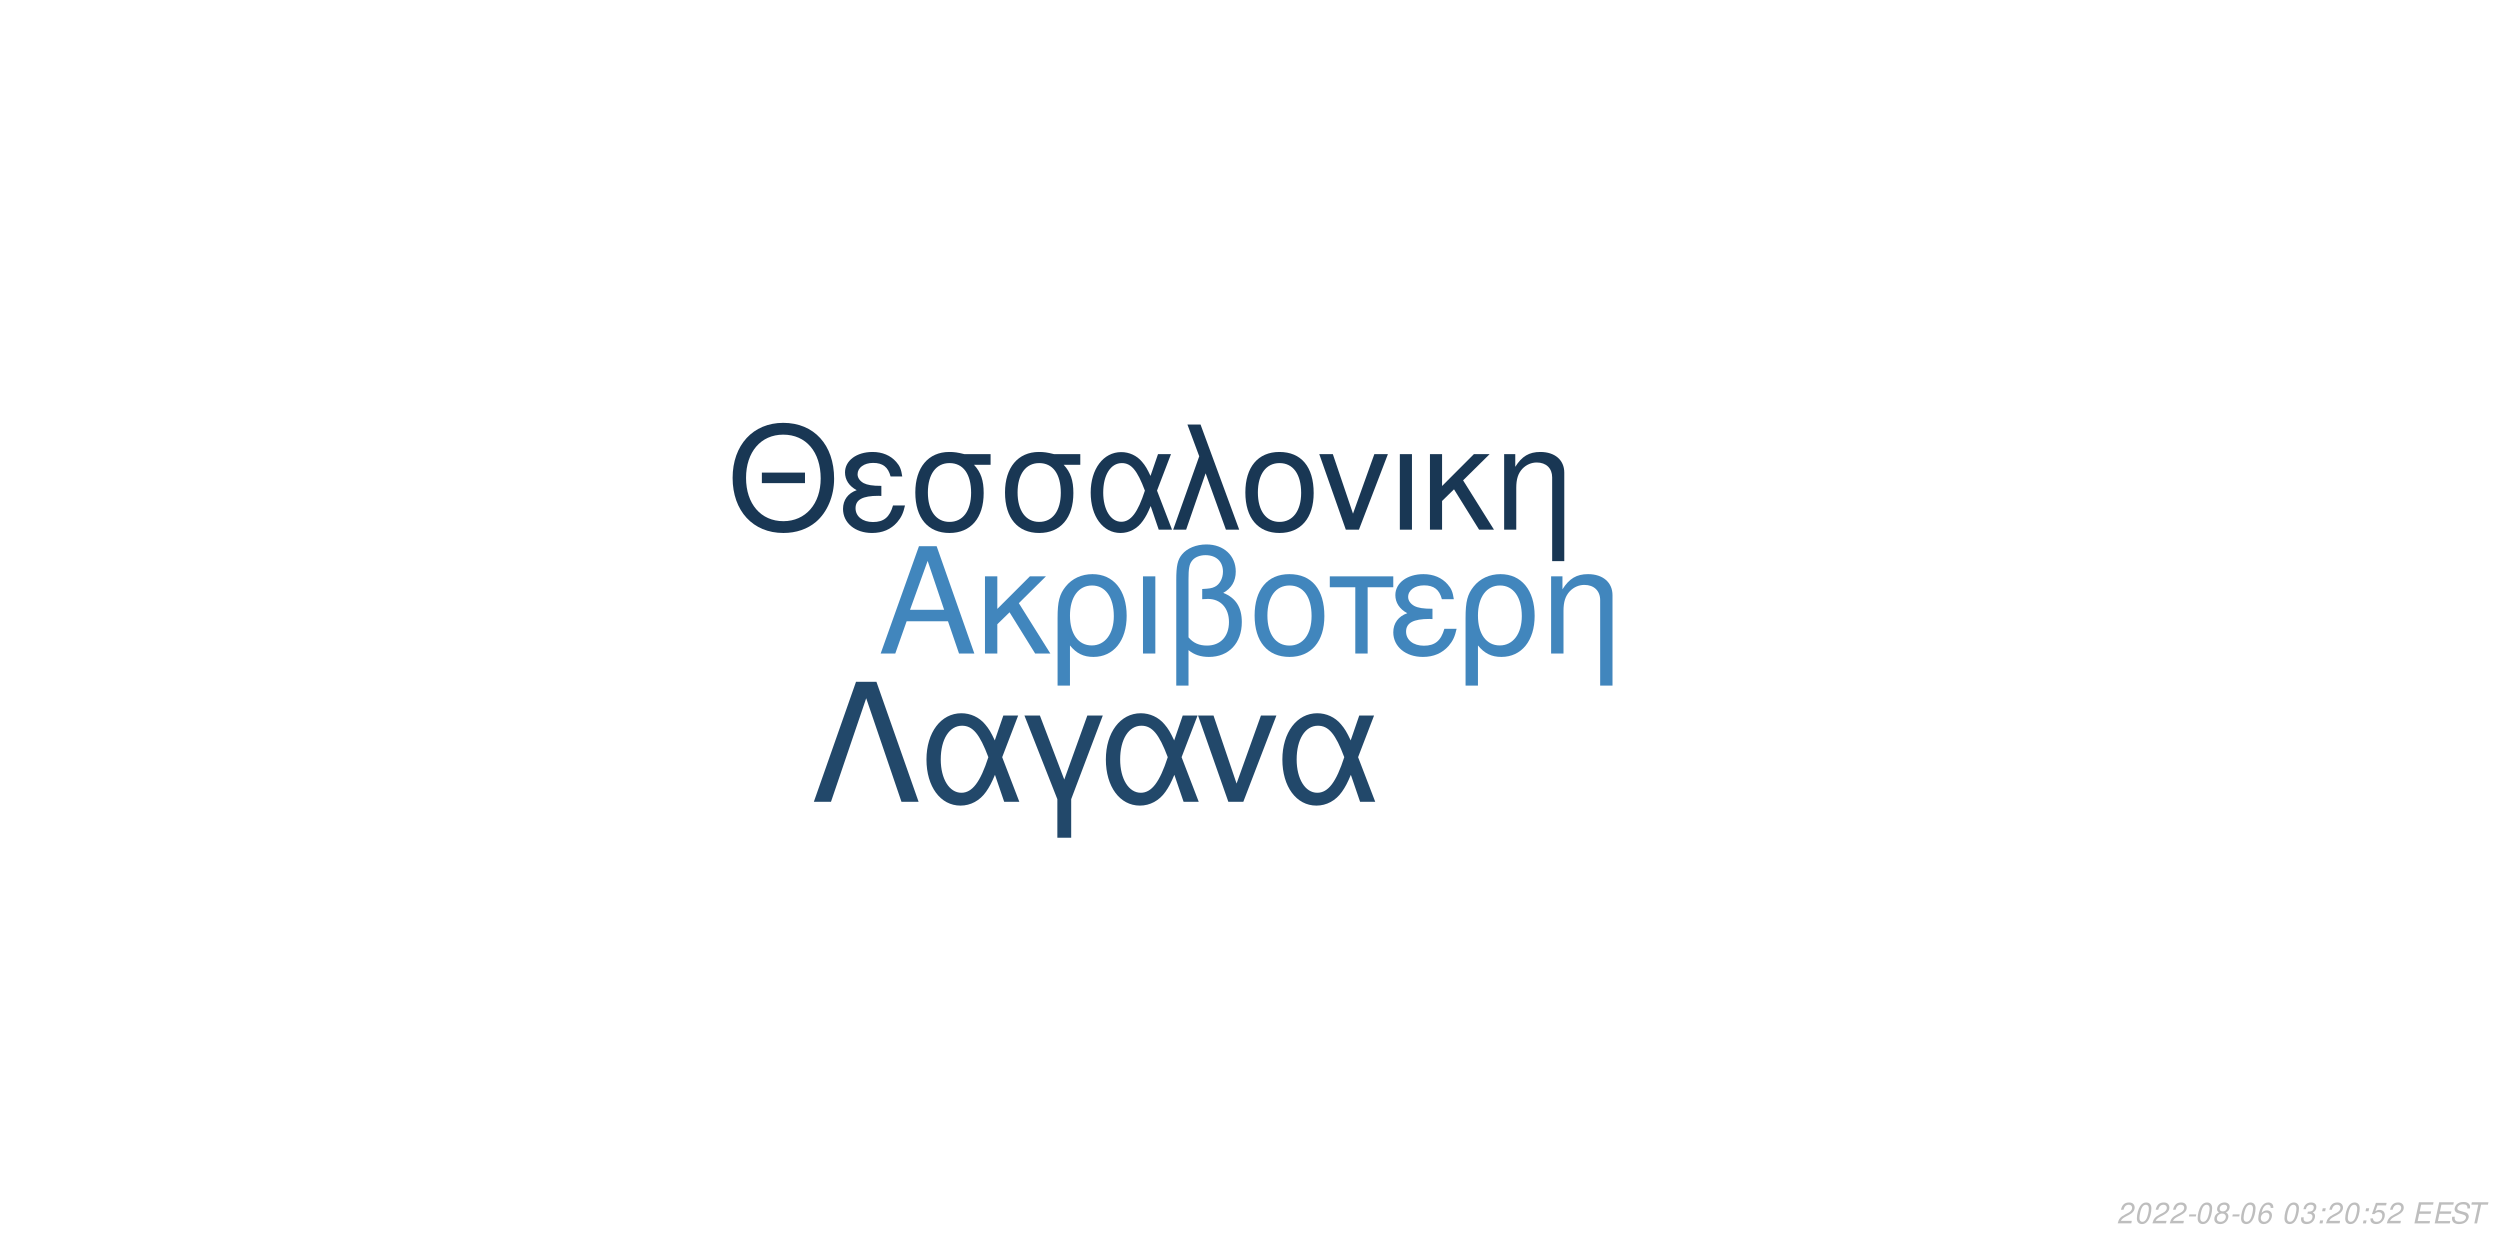
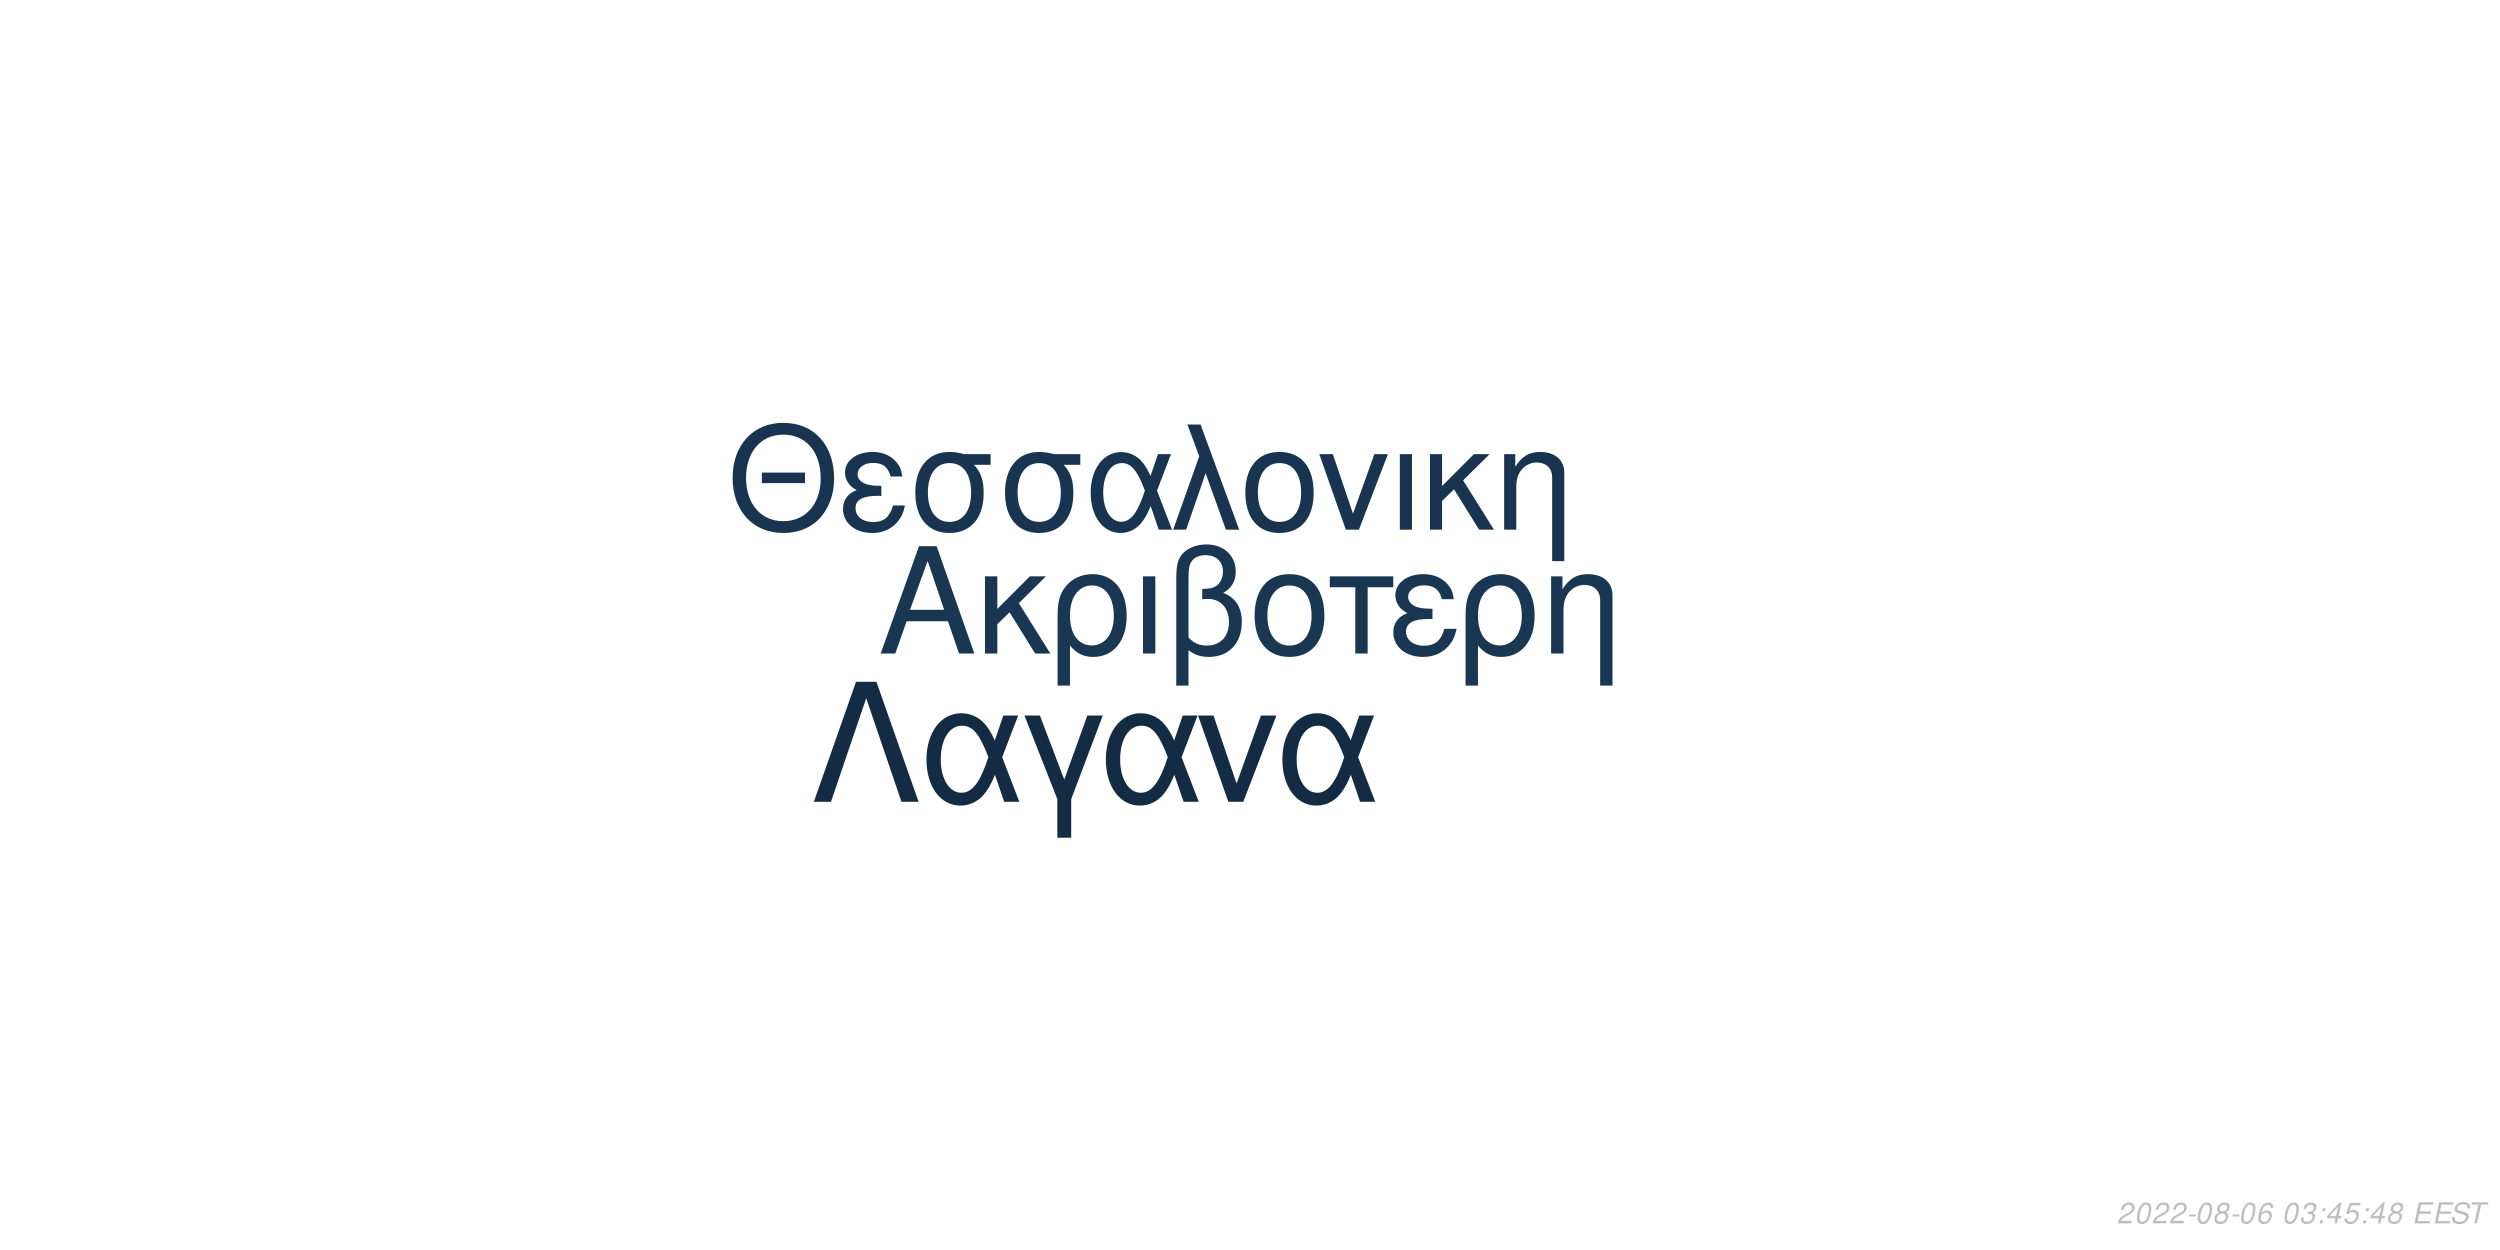
<svg xmlns="http://www.w3.org/2000/svg" xmlns:xlink="http://www.w3.org/1999/xlink" width="864pt" height="432pt" viewBox="0 0 864 432" version="1.1">
  <defs>
    <g>
      <symbol overflow="visible" id="glyph0-0">
        <path style="stroke:none;" d="" />
      </symbol>
      <symbol overflow="visible" id="glyph0-1">
        <path style="stroke:none;" d="M 24.125 -11.141 L 27.938 0 L 33.234 0 L 20.203 -37.094 L 14.094 -37.094 L 0.859 0 L 5.906 0 L 9.828 -11.141 Z M 22.797 -15.109 L 11 -15.109 L 17.094 -32.016 Z M 22.797 -15.109 " />
      </symbol>
      <symbol overflow="visible" id="glyph0-2">
        <path style="stroke:none;" d="M 7.172 -15.422 L 7.172 -26.672 L 2.906 -26.672 L 2.906 0 L 7.172 0 L 7.172 -10.125 L 11.406 -14.25 L 20.25 0 L 25.5 0 L 14.609 -17.406 L 23.969 -26.672 L 18.422 -26.672 Z M 7.172 -15.422 " />
      </symbol>
      <symbol overflow="visible" id="glyph0-3">
        <path style="stroke:none;" d="M 3 11.094 L 7.281 11.094 L 7.281 -2.797 C 9.516 -0.047 11.953 1.172 15.375 1.172 C 22.344 1.172 26.875 -4.422 26.875 -13.031 C 26.875 -21.891 22.297 -27.438 15.062 -27.438 C 11.297 -27.438 7.984 -25.906 5.797 -23.156 C 3.672 -20.516 3 -17.969 3 -12.359 Z M 14.906 -23.516 C 19.547 -23.516 22.438 -19.438 22.438 -12.922 C 22.438 -6.812 19.391 -2.797 14.812 -2.797 C 10.172 -2.797 7.281 -6.766 7.281 -13.125 C 7.281 -19.484 10.234 -23.516 14.906 -23.516 Z M 14.906 -23.516 " />
      </symbol>
      <symbol overflow="visible" id="glyph0-4">
        <path style="stroke:none;" d="M 3.516 0 L 7.781 0 L 7.781 -26.672 L 3.516 -26.672 Z M 3.516 0 " />
      </symbol>
      <symbol overflow="visible" id="glyph0-5">
        <path style="stroke:none;" d="M 4.016 11.094 L 8.25 11.094 L 8.25 -1.172 C 10.172 0.406 12.422 1.172 15.312 1.172 C 22.188 1.172 26.672 -3.609 26.672 -10.891 C 26.672 -15.984 24.578 -19.234 20.25 -20.969 C 23.109 -22.547 24.578 -25.031 24.578 -28.344 C 24.578 -33.844 20.406 -37.703 14.453 -37.703 C 10.938 -37.703 7.734 -36.391 6 -34.25 C 4.484 -32.422 4.016 -30.328 4.016 -25.391 Z M 8.25 -25.656 C 8.25 -29.359 8.5 -30.844 9.469 -32.062 C 10.375 -33.281 12.156 -34 14.094 -34 C 17.812 -34 20.156 -31.812 20.156 -28.297 C 20.156 -25.953 18.984 -23.812 17.297 -23.047 C 16.281 -22.547 15.469 -22.438 12.984 -22.297 L 12.984 -18.781 C 13.734 -18.828 14.344 -18.875 14.969 -18.875 C 19.344 -18.875 22.234 -15.719 22.234 -10.891 C 22.234 -5.906 19.281 -2.75 14.656 -2.75 C 11.953 -2.75 9.922 -3.609 8.25 -5.594 Z M 8.25 -25.656 " />
      </symbol>
      <symbol overflow="visible" id="glyph0-6">
        <path style="stroke:none;" d="M 14.094 -27.438 C 6.562 -27.438 2.094 -22.094 2.094 -13.125 C 2.094 -4.125 6.562 1.172 14.141 1.172 C 21.672 1.172 26.203 -4.172 26.203 -12.922 C 26.203 -22.188 21.828 -27.438 14.094 -27.438 Z M 14.141 -23.516 C 18.938 -23.516 21.781 -19.594 21.781 -12.984 C 21.781 -6.672 18.828 -2.75 14.141 -2.75 C 9.422 -2.75 6.516 -6.672 6.516 -13.125 C 6.516 -19.594 9.422 -23.516 14.141 -23.516 Z M 14.141 -23.516 " />
      </symbol>
      <symbol overflow="visible" id="glyph0-7">
        <path style="stroke:none;" d="M 7.891 0 L 12.156 0 L 12.156 -22.906 L 21.016 -22.906 L 21.016 -26.672 L -0.922 -26.672 L -0.922 -22.906 L 7.891 -22.906 Z M 7.891 0 " />
      </symbol>
      <symbol overflow="visible" id="glyph0-8">
        <path style="stroke:none;" d="M 14.562 -15.469 C 11.344 -15.469 9.562 -15.781 8.297 -16.438 C 6.922 -17.203 6.156 -18.328 6.156 -19.547 C 6.156 -21.891 8.453 -23.562 11.656 -23.562 C 15.062 -23.562 16.953 -22.094 17.812 -18.781 L 21.938 -18.781 C 21.578 -21.266 21.062 -22.5 19.797 -23.922 C 17.812 -26.203 14.906 -27.438 11.453 -27.438 C 5.797 -27.438 1.734 -24.375 1.734 -20.203 C 1.734 -17.609 3.156 -15.375 5.859 -13.938 C 2.797 -12.875 1.016 -10.484 1.016 -7.328 C 1.016 -2.391 5.297 1.172 11.25 1.172 C 14.969 1.172 17.906 -0.109 20.156 -2.641 C 21.578 -4.328 22.297 -5.797 22.906 -8.547 L 18.672 -8.547 C 17.5 -4.422 15.422 -2.703 11.609 -2.703 C 7.938 -2.703 5.438 -4.688 5.438 -7.578 C 5.438 -10.578 7.938 -11.953 13.484 -11.953 C 13.641 -11.953 14.094 -11.953 14.562 -11.906 Z M 14.562 -15.469 " />
      </symbol>
      <symbol overflow="visible" id="glyph0-9">
        <path style="stroke:none;" d="M 3.562 -26.672 L 3.562 0 L 7.844 0 L 7.844 -14.703 C 7.844 -17.906 8.5 -19.891 10.031 -21.531 C 11.406 -22.953 13.188 -23.719 15.062 -23.719 C 18.375 -23.719 20.516 -21.672 20.516 -18.469 L 20.516 11.094 L 24.781 11.094 L 24.781 -20.156 C 24.781 -24.578 21.469 -27.438 16.328 -27.438 C 12.359 -27.438 9.828 -25.906 7.484 -22.188 L 7.484 -26.672 Z M 3.562 -26.672 " />
      </symbol>
      <symbol overflow="visible" id="glyph1-0">
        <path style="stroke:none;" d="" />
      </symbol>
      <symbol overflow="visible" id="glyph1-1">
        <path style="stroke:none;" d="M 26.859 -19.734 L 11.953 -19.734 L 11.953 -16.094 L 26.859 -16.094 Z M 19.328 -36.922 C 8.922 -36.922 1.844 -29.25 1.844 -17.891 C 1.844 -6.484 8.875 1.141 19.391 1.141 C 23.812 1.141 27.703 -0.203 30.641 -2.688 C 34.578 -6.031 36.922 -11.656 36.922 -17.594 C 36.922 -29.297 30 -36.922 19.328 -36.922 Z M 19.328 -32.844 C 27.203 -32.844 32.281 -26.906 32.281 -17.688 C 32.281 -8.922 27.062 -2.938 19.391 -2.938 C 11.609 -2.938 6.484 -8.922 6.484 -17.891 C 6.484 -26.859 11.609 -32.844 19.328 -32.844 Z M 19.328 -32.844 " />
      </symbol>
      <symbol overflow="visible" id="glyph1-2">
        <path style="stroke:none;" d="M 14.25 -15.141 C 11.109 -15.141 9.375 -15.453 8.125 -16.094 C 6.781 -16.844 6.031 -17.938 6.031 -19.141 C 6.031 -21.422 8.266 -23.078 11.406 -23.078 C 14.75 -23.078 16.594 -21.625 17.438 -18.391 L 21.469 -18.391 C 21.125 -20.828 20.625 -22.031 19.391 -23.422 C 17.438 -25.656 14.594 -26.859 11.219 -26.859 C 5.688 -26.859 1.688 -23.875 1.688 -19.781 C 1.688 -17.234 3.094 -15.047 5.734 -13.656 C 2.734 -12.609 1 -10.266 1 -7.172 C 1 -2.344 5.188 1.141 11.016 1.141 C 14.656 1.141 17.547 -0.094 19.734 -2.594 C 21.125 -4.234 21.828 -5.688 22.422 -8.375 L 18.281 -8.375 C 17.141 -4.328 15.094 -2.641 11.359 -2.641 C 7.766 -2.641 5.328 -4.578 5.328 -7.422 C 5.328 -10.359 7.766 -11.703 13.203 -11.703 C 13.359 -11.703 13.797 -11.703 14.25 -11.656 Z M 14.25 -15.141 " />
      </symbol>
      <symbol overflow="visible" id="glyph1-3">
        <path style="stroke:none;" d="M 29 -26.109 L 19.938 -26.109 C 17.594 -26.703 16.438 -26.859 14.703 -26.859 C 7.469 -26.859 2.984 -21.469 2.984 -12.859 C 2.984 -4.031 7.375 1.141 14.797 1.141 C 22.172 1.141 26.609 -4.078 26.609 -12.656 C 26.609 -17.047 25.656 -19.828 23.266 -22.422 L 29 -22.422 Z M 14.797 -23.016 C 19.531 -23.016 22.266 -19.234 22.266 -12.75 C 22.266 -6.531 19.438 -2.688 14.797 -2.688 C 10.172 -2.688 7.328 -6.531 7.328 -12.859 C 7.328 -19.188 10.172 -23.016 14.797 -23.016 Z M 14.797 -23.016 " />
      </symbol>
      <symbol overflow="visible" id="glyph1-4">
        <path style="stroke:none;" d="M 29.344 -26.109 L 24.859 -26.109 L 22.266 -18.578 C 21.125 -21.031 20.484 -22.125 19.328 -23.469 C 17.547 -25.609 14.906 -26.812 12.156 -26.812 C 5.984 -26.812 1.594 -20.984 1.594 -12.812 C 1.594 -4.578 5.828 1.141 11.906 1.141 C 14.953 1.141 17.734 -0.344 19.625 -3.047 C 20.672 -4.531 21.281 -5.688 22.328 -8.172 L 25.109 0 L 29.703 0 L 24.516 -13.5 Z M 20.328 -13.5 C 17.891 -5.922 15.453 -2.734 12.156 -2.734 C 8.516 -2.734 5.922 -6.922 5.922 -12.812 C 5.922 -18.938 8.516 -23.016 12.359 -23.016 C 15.594 -23.016 17.688 -20.531 20.328 -13.5 Z M 20.328 -13.5 " />
      </symbol>
      <symbol overflow="visible" id="glyph1-5">
        <path style="stroke:none;" d="M 1.094 0 L 5.578 0 L 12.312 -19.484 L 19.328 0 L 23.922 0 L 10.562 -36.328 L 6.031 -36.328 L 10.109 -25.359 Z M 1.094 0 " />
      </symbol>
      <symbol overflow="visible" id="glyph1-6">
        <path style="stroke:none;" d="M 13.797 -26.859 C 6.422 -26.859 2.047 -21.625 2.047 -12.859 C 2.047 -4.031 6.422 1.141 13.859 1.141 C 21.234 1.141 25.656 -4.078 25.656 -12.656 C 25.656 -21.719 21.375 -26.859 13.797 -26.859 Z M 13.859 -23.016 C 18.531 -23.016 21.328 -19.188 21.328 -12.703 C 21.328 -6.531 18.438 -2.688 13.859 -2.688 C 9.219 -2.688 6.375 -6.531 6.375 -12.859 C 6.375 -19.188 9.219 -23.016 13.859 -23.016 Z M 13.859 -23.016 " />
      </symbol>
      <symbol overflow="visible" id="glyph1-7">
        <path style="stroke:none;" d="M 14.297 0 L 24.312 -26.109 L 19.625 -26.109 L 12.25 -5.531 L 5.281 -26.109 L 0.594 -26.109 L 9.766 0 Z M 14.297 0 " />
      </symbol>
      <symbol overflow="visible" id="glyph1-8">
        <path style="stroke:none;" d="M 3.438 0 L 7.625 0 L 7.625 -26.109 L 3.438 -26.109 Z M 3.438 0 " />
      </symbol>
      <symbol overflow="visible" id="glyph1-9">
        <path style="stroke:none;" d="M 7.031 -15.094 L 7.031 -26.109 L 2.844 -26.109 L 2.844 0 L 7.031 0 L 7.031 -9.922 L 11.156 -13.953 L 19.828 0 L 24.969 0 L 14.297 -17.047 L 23.469 -26.109 L 18.031 -26.109 Z M 7.031 -15.094 " />
      </symbol>
      <symbol overflow="visible" id="glyph1-10">
        <path style="stroke:none;" d="M 3.484 -26.109 L 3.484 0 L 7.672 0 L 7.672 -14.406 C 7.672 -17.547 8.328 -19.484 9.812 -21.078 C 11.156 -22.469 12.906 -23.219 14.75 -23.219 C 17.984 -23.219 20.078 -21.234 20.078 -18.094 L 20.078 10.859 L 24.266 10.859 L 24.266 -19.734 C 24.266 -24.062 21.031 -26.859 16 -26.859 C 12.109 -26.859 9.609 -25.359 7.328 -21.719 L 7.328 -26.109 Z M 3.484 -26.109 " />
      </symbol>
      <symbol overflow="visible" id="glyph2-0">
        <path style="stroke:none;" d="" />
      </symbol>
      <symbol overflow="visible" id="glyph2-1">
        <path style="stroke:none;" d="M 22.531 -41.484 L 15.484 -41.484 L 0.906 0 L 6.828 0 L 19 -35.797 L 31.188 0 L 37.109 0 Z M 22.531 -41.484 " />
      </symbol>
      <symbol overflow="visible" id="glyph2-2">
        <path style="stroke:none;" d="M 33.516 -29.812 L 28.391 -29.812 L 25.438 -21.219 C 24.125 -24.016 23.391 -25.266 22.078 -26.797 C 20.031 -29.25 17.016 -30.609 13.891 -30.609 C 6.828 -30.609 1.828 -23.953 1.828 -14.625 C 1.828 -5.234 6.656 1.312 13.594 1.312 C 17.078 1.312 20.266 -0.391 22.422 -3.469 C 23.609 -5.172 24.297 -6.484 25.5 -9.328 L 28.688 0 L 33.922 0 L 28 -15.422 Z M 23.219 -15.422 C 20.422 -6.766 17.641 -3.125 13.891 -3.125 C 9.734 -3.125 6.766 -7.906 6.766 -14.625 C 6.766 -21.625 9.734 -26.297 14.109 -26.297 C 17.812 -26.297 20.203 -23.453 23.219 -15.422 Z M 23.219 -15.422 " />
      </symbol>
      <symbol overflow="visible" id="glyph2-3">
        <path style="stroke:none;" d="M 12.062 12.406 L 16.844 12.406 L 16.844 -0.906 L 27.766 -29.812 L 22.422 -29.812 L 14.453 -7.688 L 6.031 -29.812 L 0.688 -29.812 L 12.062 -0.906 Z M 12.062 12.406 " />
      </symbol>
      <symbol overflow="visible" id="glyph2-4">
        <path style="stroke:none;" d="M 16.328 0 L 27.766 -29.812 L 22.422 -29.812 L 14 -6.312 L 6.031 -29.812 L 0.688 -29.812 L 11.156 0 Z M 16.328 0 " />
      </symbol>
      <symbol overflow="visible" id="glyph3-0">
        <path style="stroke:none;" d="" />
      </symbol>
      <symbol overflow="visible" id="glyph3-1">
        <path style="stroke:none;" d="M 5.234 -0.875 L 1.469 -0.875 C 1.641 -1.375 2.203 -1.891 3.109 -2.344 L 4.234 -2.938 C 5.562 -3.625 6.219 -4.469 6.219 -5.484 C 6.219 -5.938 6.062 -6.359 5.797 -6.656 C 5.469 -7.047 4.984 -7.234 4.312 -7.234 C 2.766 -7.234 1.891 -6.453 1.484 -4.734 L 2.375 -4.734 C 2.484 -5.188 2.609 -5.484 2.797 -5.75 C 3.094 -6.203 3.609 -6.453 4.188 -6.453 C 4.891 -6.453 5.344 -6.031 5.344 -5.375 C 5.344 -4.703 4.859 -4.094 4.016 -3.656 L 2.984 -3.125 C 1.234 -2.188 0.797 -1.656 0.344 -0.016 L 5.047 -0.016 Z M 5.234 -0.875 " />
      </symbol>
      <symbol overflow="visible" id="glyph3-2">
        <path style="stroke:none;" d="M 4.203 -7.234 C 3.375 -7.234 2.688 -6.812 2.125 -5.984 C 1.484 -5.047 0.984 -3.188 0.984 -1.734 C 0.984 -1.109 1.172 -0.562 1.484 -0.266 C 1.797 0.047 2.281 0.234 2.766 0.234 C 3.625 0.234 4.281 -0.156 4.859 -1.016 C 5.516 -1.953 6 -3.797 6 -5.266 C 6 -6.5 5.328 -7.234 4.203 -7.234 Z M 4.094 -6.453 C 4.734 -6.453 5.125 -5.984 5.125 -5.156 C 5.125 -4.203 4.781 -2.625 4.406 -1.812 C 3.984 -0.938 3.516 -0.547 2.875 -0.547 C 2.25 -0.547 1.875 -1.031 1.875 -1.828 C 1.875 -2.797 2.203 -4.344 2.594 -5.203 C 2.984 -6.047 3.453 -6.453 4.094 -6.453 Z M 4.094 -6.453 " />
      </symbol>
      <symbol overflow="visible" id="glyph3-3">
        <path style="stroke:none;" d="M 3.516 -3.125 L 1.125 -3.125 L 0.969 -2.406 L 3.359 -2.406 Z M 3.516 -3.125 " />
      </symbol>
      <symbol overflow="visible" id="glyph3-4">
        <path style="stroke:none;" d="M 4.766 -3.797 C 5.078 -3.969 5.234 -4.078 5.438 -4.234 C 5.812 -4.594 6.062 -5.172 6.062 -5.734 C 6.062 -6.625 5.344 -7.234 4.266 -7.234 C 2.812 -7.234 1.703 -6.219 1.703 -4.875 C 1.703 -4.406 1.875 -4.125 2.359 -3.812 C 1.297 -3.312 0.75 -2.516 0.75 -1.469 C 0.75 -0.438 1.547 0.234 2.812 0.234 C 3.656 0.234 4.359 -0.094 4.938 -0.734 C 5.359 -1.234 5.609 -1.859 5.609 -2.438 C 5.609 -3.047 5.312 -3.516 4.766 -3.797 Z M 4.109 -6.453 C 4.797 -6.453 5.188 -6.125 5.188 -5.578 C 5.188 -5.266 5.062 -4.922 4.859 -4.672 C 4.562 -4.312 4.188 -4.156 3.656 -4.156 C 2.984 -4.156 2.594 -4.453 2.594 -4.984 C 2.594 -5.859 3.203 -6.453 4.109 -6.453 Z M 3.453 -3.406 C 4.234 -3.406 4.734 -2.984 4.734 -2.312 C 4.734 -1.312 3.922 -0.547 2.875 -0.547 C 2.125 -0.547 1.625 -0.969 1.625 -1.625 C 1.625 -2.609 2.438 -3.406 3.453 -3.406 Z M 3.453 -3.406 " />
      </symbol>
      <symbol overflow="visible" id="glyph3-5">
        <path style="stroke:none;" d="M 6.125 -5.344 L 6.141 -5.625 C 6.141 -6.609 5.453 -7.234 4.391 -7.234 C 3.438 -7.234 2.641 -6.719 2.016 -5.703 C 1.422 -4.781 0.938 -2.953 0.938 -1.688 C 0.938 -0.516 1.688 0.234 2.859 0.234 C 3.703 0.234 4.438 -0.156 5 -0.875 C 5.406 -1.422 5.672 -2.156 5.672 -2.766 C 5.672 -3.812 4.969 -4.5 3.906 -4.5 C 3.234 -4.5 2.672 -4.234 2.094 -3.625 C 2.406 -5.375 3.234 -6.453 4.25 -6.453 C 4.703 -6.453 5.062 -6.234 5.172 -5.844 C 5.203 -5.719 5.234 -5.578 5.25 -5.344 Z M 3.656 -3.734 C 4.344 -3.734 4.797 -3.281 4.797 -2.625 C 4.797 -1.469 3.984 -0.547 2.984 -0.547 C 2.297 -0.547 1.812 -1.047 1.812 -1.766 C 1.812 -2.859 2.625 -3.734 3.656 -3.734 Z M 3.656 -3.734 " />
      </symbol>
      <symbol overflow="visible" id="glyph3-6">
        <path style="stroke:none;" d="" />
      </symbol>
      <symbol overflow="visible" id="glyph3-7">
        <path style="stroke:none;" d="M 2.922 -3.312 C 3.125 -3.344 3.234 -3.344 3.375 -3.344 C 4.203 -3.344 4.688 -3 4.688 -2.406 C 4.688 -1.312 3.906 -0.547 2.781 -0.547 C 2.047 -0.547 1.594 -0.938 1.594 -1.562 C 1.594 -1.719 1.609 -1.844 1.656 -2.094 L 0.766 -2.094 C 0.734 -1.797 0.719 -1.641 0.719 -1.469 C 0.719 -0.375 1.406 0.234 2.641 0.234 C 3.547 0.234 4.297 -0.078 4.812 -0.656 C 5.266 -1.156 5.562 -1.875 5.562 -2.547 C 5.562 -3.125 5.344 -3.453 4.797 -3.734 C 5.641 -4.234 6.016 -4.844 6.016 -5.734 C 6.016 -6.656 5.312 -7.234 4.203 -7.234 C 3.375 -7.234 2.672 -6.938 2.188 -6.375 C 1.891 -6.031 1.703 -5.641 1.516 -4.906 L 2.391 -4.906 C 2.5 -5.359 2.594 -5.594 2.734 -5.812 C 3.047 -6.234 3.516 -6.453 4.078 -6.453 C 4.734 -6.453 5.141 -6.125 5.141 -5.578 C 5.141 -5.188 5.016 -4.797 4.797 -4.547 C 4.516 -4.234 4 -4.062 3.266 -4.062 L 3.078 -4.062 Z M 2.922 -3.312 " />
      </symbol>
      <symbol overflow="visible" id="glyph3-8">
        <path style="stroke:none;" d="M 2.359 -1.031 L 1.312 -1.031 L 1.094 0 L 2.141 0 Z M 3.266 -5.234 L 2.219 -5.234 L 2 -4.203 L 3.047 -4.203 Z M 3.266 -5.234 " />
      </symbol>
      <symbol overflow="visible" id="glyph3-9">
+         <path style="stroke:none;" d="M 3.625 -1.75 L 3.266 0 L 4.141 0 L 4.516 -1.75 L 5.562 -1.75 L 5.734 -2.531 L 4.688 -2.531 L 5.688 -7.234 L 5.016 -7.234 L 0.844 -2.672 L 0.641 -1.75 Z M 3.797 -2.531 L 1.594 -2.531 L 4.469 -5.703 Z M 3.797 -2.531 " />
+       </symbol>
+       <symbol overflow="visible" id="glyph3-10">
        <path style="stroke:none;" d="M 6.297 -7.094 L 2.594 -7.094 L 1.234 -3.234 L 2.047 -3.234 C 2.656 -3.766 2.938 -3.906 3.531 -3.906 C 4.328 -3.906 4.797 -3.453 4.797 -2.688 C 4.797 -1.438 3.969 -0.547 2.828 -0.547 C 2.031 -0.547 1.609 -0.938 1.578 -1.734 L 0.703 -1.734 L 0.703 -1.516 C 0.703 -0.938 0.844 -0.547 1.188 -0.266 C 1.562 0.062 2.078 0.234 2.703 0.234 C 3.656 0.234 4.391 -0.156 4.984 -0.922 C 5.422 -1.5 5.672 -2.234 5.672 -2.953 C 5.672 -4 4.938 -4.672 3.812 -4.672 C 3.328 -4.672 2.906 -4.547 2.406 -4.234 L 3.109 -6.219 L 6.109 -6.219 Z M 6.297 -7.094 " />
      </symbol>
-       <symbol overflow="visible" id="glyph3-10">
+       <symbol overflow="visible" id="glyph3-11">
        <path style="stroke:none;" d="M 2.547 -3.312 L 6.5 -3.312 L 6.688 -4.141 L 2.719 -4.141 L 3.219 -6.469 L 7.344 -6.469 L 7.516 -7.297 L 2.453 -7.297 L 0.906 0 L 6.125 0 L 6.297 -0.812 L 2.016 -0.812 Z M 2.547 -3.312 " />
      </symbol>
-       <symbol overflow="visible" id="glyph3-11">
+       <symbol overflow="visible" id="glyph3-12">
        <path style="stroke:none;" d="M 7.062 -5.156 C 7.125 -5.438 7.141 -5.562 7.141 -5.703 C 7.141 -6.156 6.938 -6.594 6.594 -6.891 C 6.188 -7.25 5.656 -7.406 4.875 -7.406 C 3.844 -7.406 3.047 -7.125 2.5 -6.562 C 2.094 -6.141 1.781 -5.438 1.781 -4.922 C 1.781 -4.297 2.219 -3.766 2.891 -3.562 L 4.594 -3.094 C 5.406 -2.859 5.734 -2.578 5.734 -2.094 C 5.734 -1.781 5.547 -1.406 5.266 -1.141 C 4.844 -0.766 4.266 -0.578 3.453 -0.578 C 2.328 -0.578 1.812 -0.984 1.812 -1.906 C 1.812 -2.047 1.812 -2.125 1.844 -2.312 L 0.984 -2.312 C 0.906 -2.062 0.891 -1.906 0.891 -1.688 C 0.891 -0.484 1.797 0.234 3.297 0.234 C 4.359 0.234 5.234 -0.062 5.812 -0.609 C 6.344 -1.078 6.688 -1.797 6.688 -2.375 C 6.688 -2.641 6.609 -2.906 6.453 -3.156 C 6.234 -3.5 5.938 -3.703 5.469 -3.828 L 3.75 -4.312 C 2.984 -4.547 2.734 -4.734 2.734 -5.188 C 2.734 -5.547 2.875 -5.844 3.188 -6.109 C 3.547 -6.438 4.031 -6.594 4.703 -6.594 C 5.266 -6.594 5.688 -6.484 5.906 -6.297 C 6.094 -6.125 6.219 -5.797 6.219 -5.516 C 6.219 -5.422 6.203 -5.344 6.188 -5.156 Z M 7.062 -5.156 " />
      </symbol>
-       <symbol overflow="visible" id="glyph3-12">
+       <symbol overflow="visible" id="glyph3-13">
        <path style="stroke:none;" d="M 4.938 -6.469 L 7.312 -6.469 L 7.484 -7.297 L 1.75 -7.297 L 1.578 -6.469 L 3.984 -6.469 L 2.609 0 L 3.547 0 Z M 4.938 -6.469 " />
      </symbol>
    </g>
  </defs>
  <g id="surface1">
    <rect x="0" y="0" width="864" height="432" style="fill:rgb(100%,100%,100%);fill-opacity:1;stroke:none;" />
-     <g style="fill:rgb(25.49%,52.549%,74.118%);fill-opacity:1;">
+     <g style="fill:rgb(9.804%,21.569%,32.549%);fill-opacity:1;">
      <use xlink:href="#glyph0-1" x="303.5" y="225.861" />
      <use xlink:href="#glyph0-2" x="337.5" y="225.861" />
      <use xlink:href="#glyph0-3" x="362.5" y="225.861" />
      <use xlink:href="#glyph0-4" x="391.5" y="225.861" />
      <use xlink:href="#glyph0-5" x="402.5" y="225.861" />
      <use xlink:href="#glyph0-6" x="431.5" y="225.861" />
      <use xlink:href="#glyph0-7" x="460.5" y="225.861" />
      <use xlink:href="#glyph0-8" x="480.5" y="225.861" />
      <use xlink:href="#glyph0-3" x="503.5" y="225.861" />
      <use xlink:href="#glyph0-9" x="532.5" y="225.861" />
    </g>
-     <g style="fill:rgb(9.804%,21.569%,32.941%);fill-opacity:1;">
+     <g style="fill:rgb(9.412%,20.392%,31.373%);fill-opacity:1;">
      <use xlink:href="#glyph1-1" x="251.348" y="183.058" />
      <use xlink:href="#glyph1-2" x="290.348" y="183.058" />
      <use xlink:href="#glyph1-3" x="313.348" y="183.058" />
      <use xlink:href="#glyph1-3" x="344.348" y="183.058" />
      <use xlink:href="#glyph1-4" x="375.348" y="183.058" />
      <use xlink:href="#glyph1-5" x="404.348" y="183.058" />
      <use xlink:href="#glyph1-6" x="428.348" y="183.058" />
      <use xlink:href="#glyph1-7" x="455.348" y="183.058" />
      <use xlink:href="#glyph1-8" x="480.348" y="183.058" />
      <use xlink:href="#glyph1-9" x="491.348" y="183.058" />
      <use xlink:href="#glyph1-10" x="516.348" y="183.058" />
    </g>
-     <g style="fill:rgb(13.333%,28.235%,41.569%);fill-opacity:1;">
+     <g style="fill:rgb(7.451%,16.863%,26.275%);fill-opacity:1;">
      <use xlink:href="#glyph2-1" x="280.359" y="277.105" />
      <use xlink:href="#glyph2-2" x="318.359" y="277.105" />
      <use xlink:href="#glyph2-3" x="353.359" y="277.105" />
      <use xlink:href="#glyph2-2" x="380.359" y="277.105" />
      <use xlink:href="#glyph2-4" x="413.359" y="277.105" />
      <use xlink:href="#glyph2-2" x="441.359" y="277.105" />
    </g>
    <g style="fill:rgb(74.51%,74.51%,74.51%);fill-opacity:1;">
      <use xlink:href="#glyph3-1" x="731.52" y="422.81" />
      <use xlink:href="#glyph3-2" x="737.52" y="422.81" />
      <use xlink:href="#glyph3-1" x="743.52" y="422.81" />
      <use xlink:href="#glyph3-1" x="749.52" y="422.81" />
      <use xlink:href="#glyph3-3" x="755.52" y="422.81" />
      <use xlink:href="#glyph3-2" x="758.52" y="422.81" />
      <use xlink:href="#glyph3-4" x="764.52" y="422.81" />
      <use xlink:href="#glyph3-3" x="770.52" y="422.81" />
      <use xlink:href="#glyph3-2" x="773.52" y="422.81" />
      <use xlink:href="#glyph3-5" x="779.52" y="422.81" />
      <use xlink:href="#glyph3-6" x="785.52" y="422.81" />
      <use xlink:href="#glyph3-2" x="788.52" y="422.81" />
      <use xlink:href="#glyph3-7" x="794.52" y="422.81" />
      <use xlink:href="#glyph3-8" x="800.52" y="422.81" />
-       <use xlink:href="#glyph3-1" x="803.52" y="422.81" />
-       <use xlink:href="#glyph3-2" x="809.52" y="422.81" />
+       <use xlink:href="#glyph3-9" x="803.52" y="422.81" />
+       <use xlink:href="#glyph3-10" x="809.52" y="422.81" />
      <use xlink:href="#glyph3-8" x="815.52" y="422.81" />
      <use xlink:href="#glyph3-9" x="818.52" y="422.81" />
-       <use xlink:href="#glyph3-1" x="824.52" y="422.81" />
+       <use xlink:href="#glyph3-4" x="824.52" y="422.81" />
      <use xlink:href="#glyph3-6" x="830.52" y="422.81" />
-       <use xlink:href="#glyph3-10" x="833.52" y="422.81" />
-       <use xlink:href="#glyph3-10" x="840.52" y="422.81" />
-       <use xlink:href="#glyph3-11" x="846.52" y="422.81" />
-       <use xlink:href="#glyph3-12" x="852.52" y="422.81" />
+       <use xlink:href="#glyph3-11" x="833.52" y="422.81" />
+       <use xlink:href="#glyph3-11" x="840.52" y="422.81" />
+       <use xlink:href="#glyph3-12" x="846.52" y="422.81" />
+       <use xlink:href="#glyph3-13" x="852.52" y="422.81" />
    </g>
  </g>
</svg>
